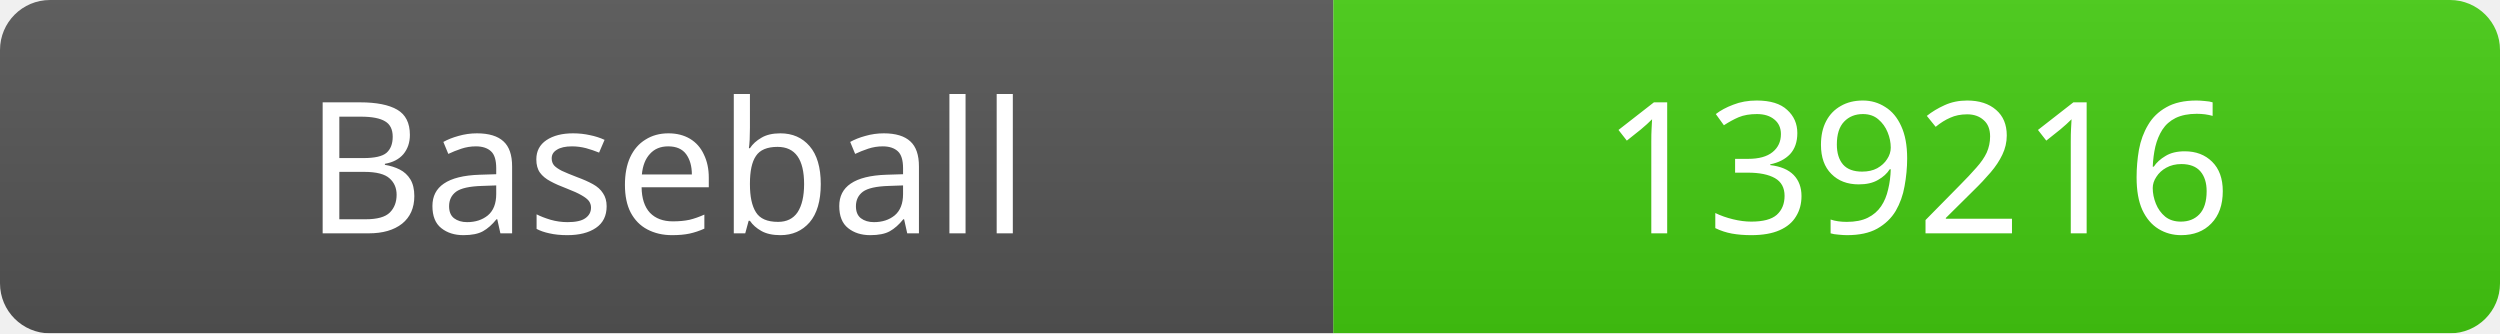
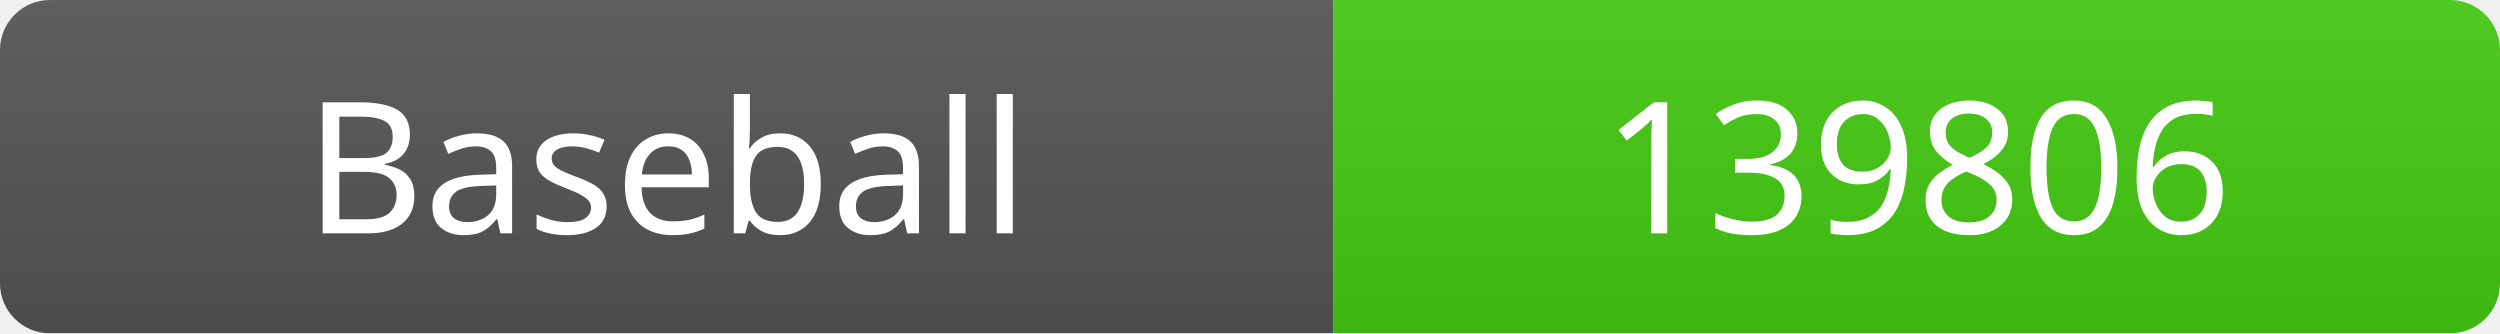
<svg xmlns="http://www.w3.org/2000/svg" width="150" height="20">
  <linearGradient id="b" x2="0" y2="100%">
    <stop offset="0" stop-color="#bbb" stop-opacity=".1" />
    <stop offset="1" stop-opacity=".1" />
  </linearGradient>
  <mask id="a">
    <rect width="150" height="20" rx="3" fill="#fff" />
  </mask>
  <g mask="url(#a)">
    <rect width="80" height="20" fill="#555" />
    <rect x="80" width="70" height="20" fill="#4c1" />
    <rect width="150" height="20" fill="url(#b)" />
  </g>
  <g fill="#fff" text-anchor="middle" font-family="Verdana" font-size="11">
    <text x="40" y="14">Baseball</text>
-     <text x="115" y="14">139216</text>
+     <text x="115" y="14">139806</text>
  </g>
</svg>
